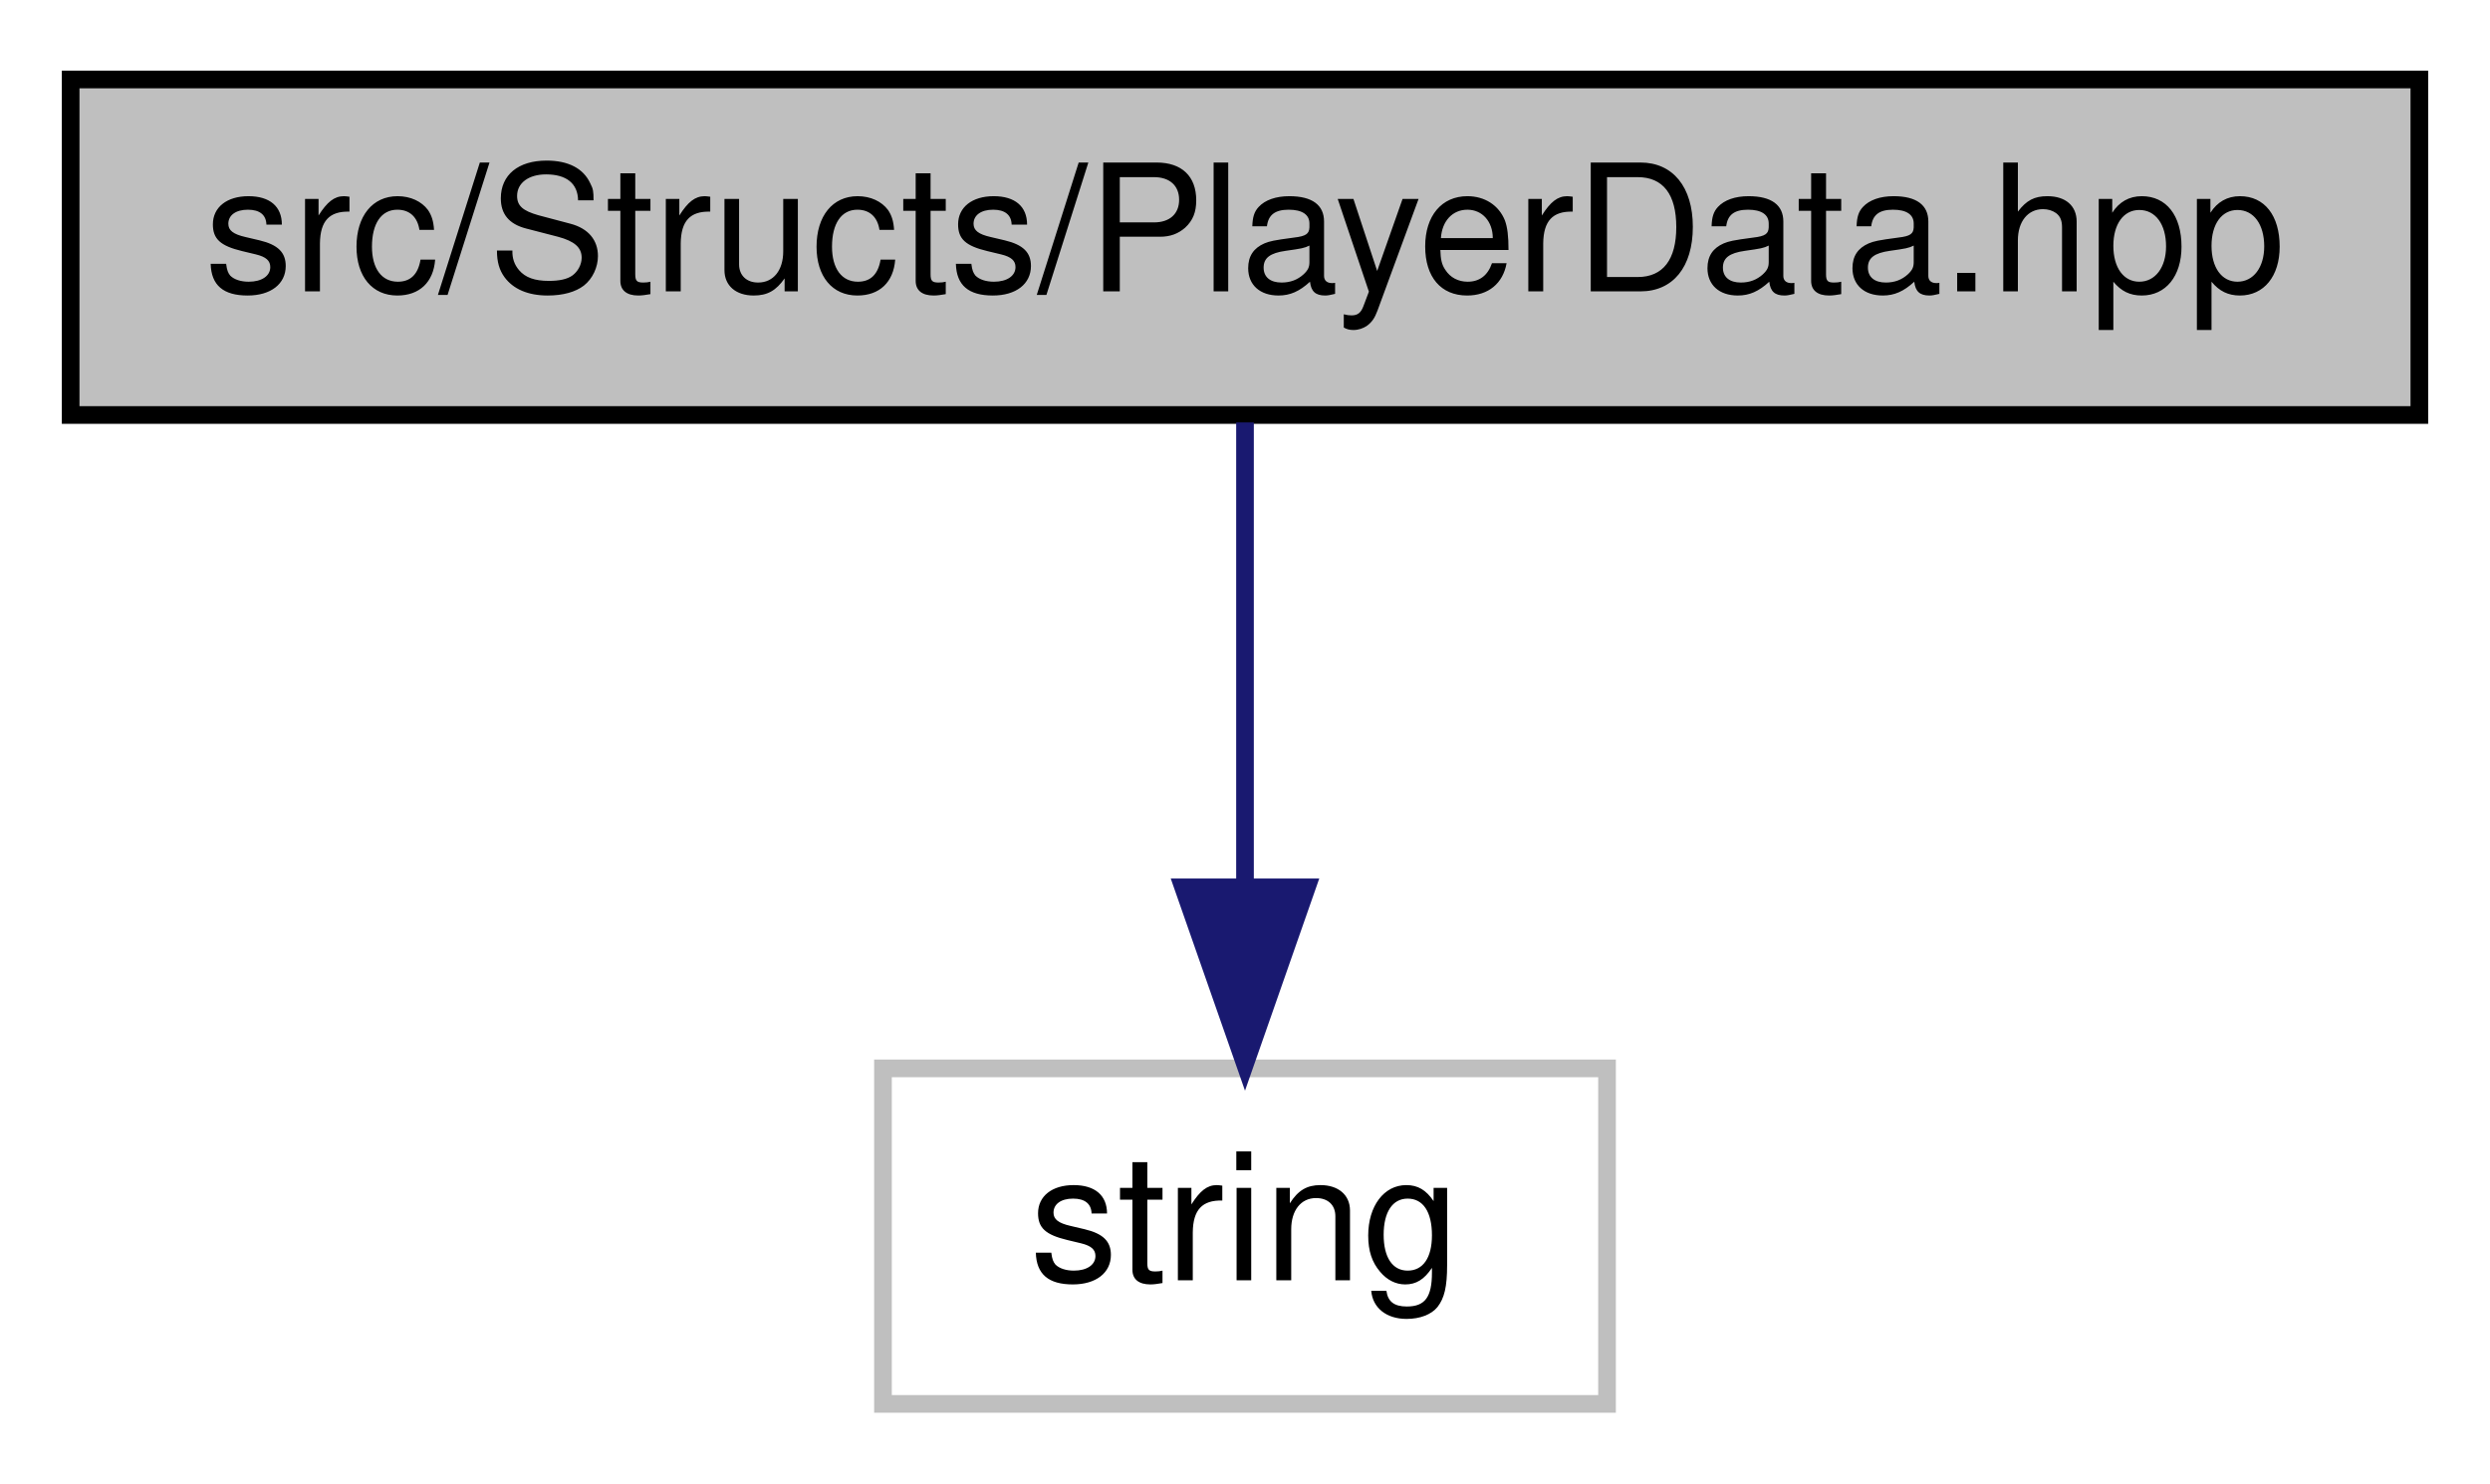
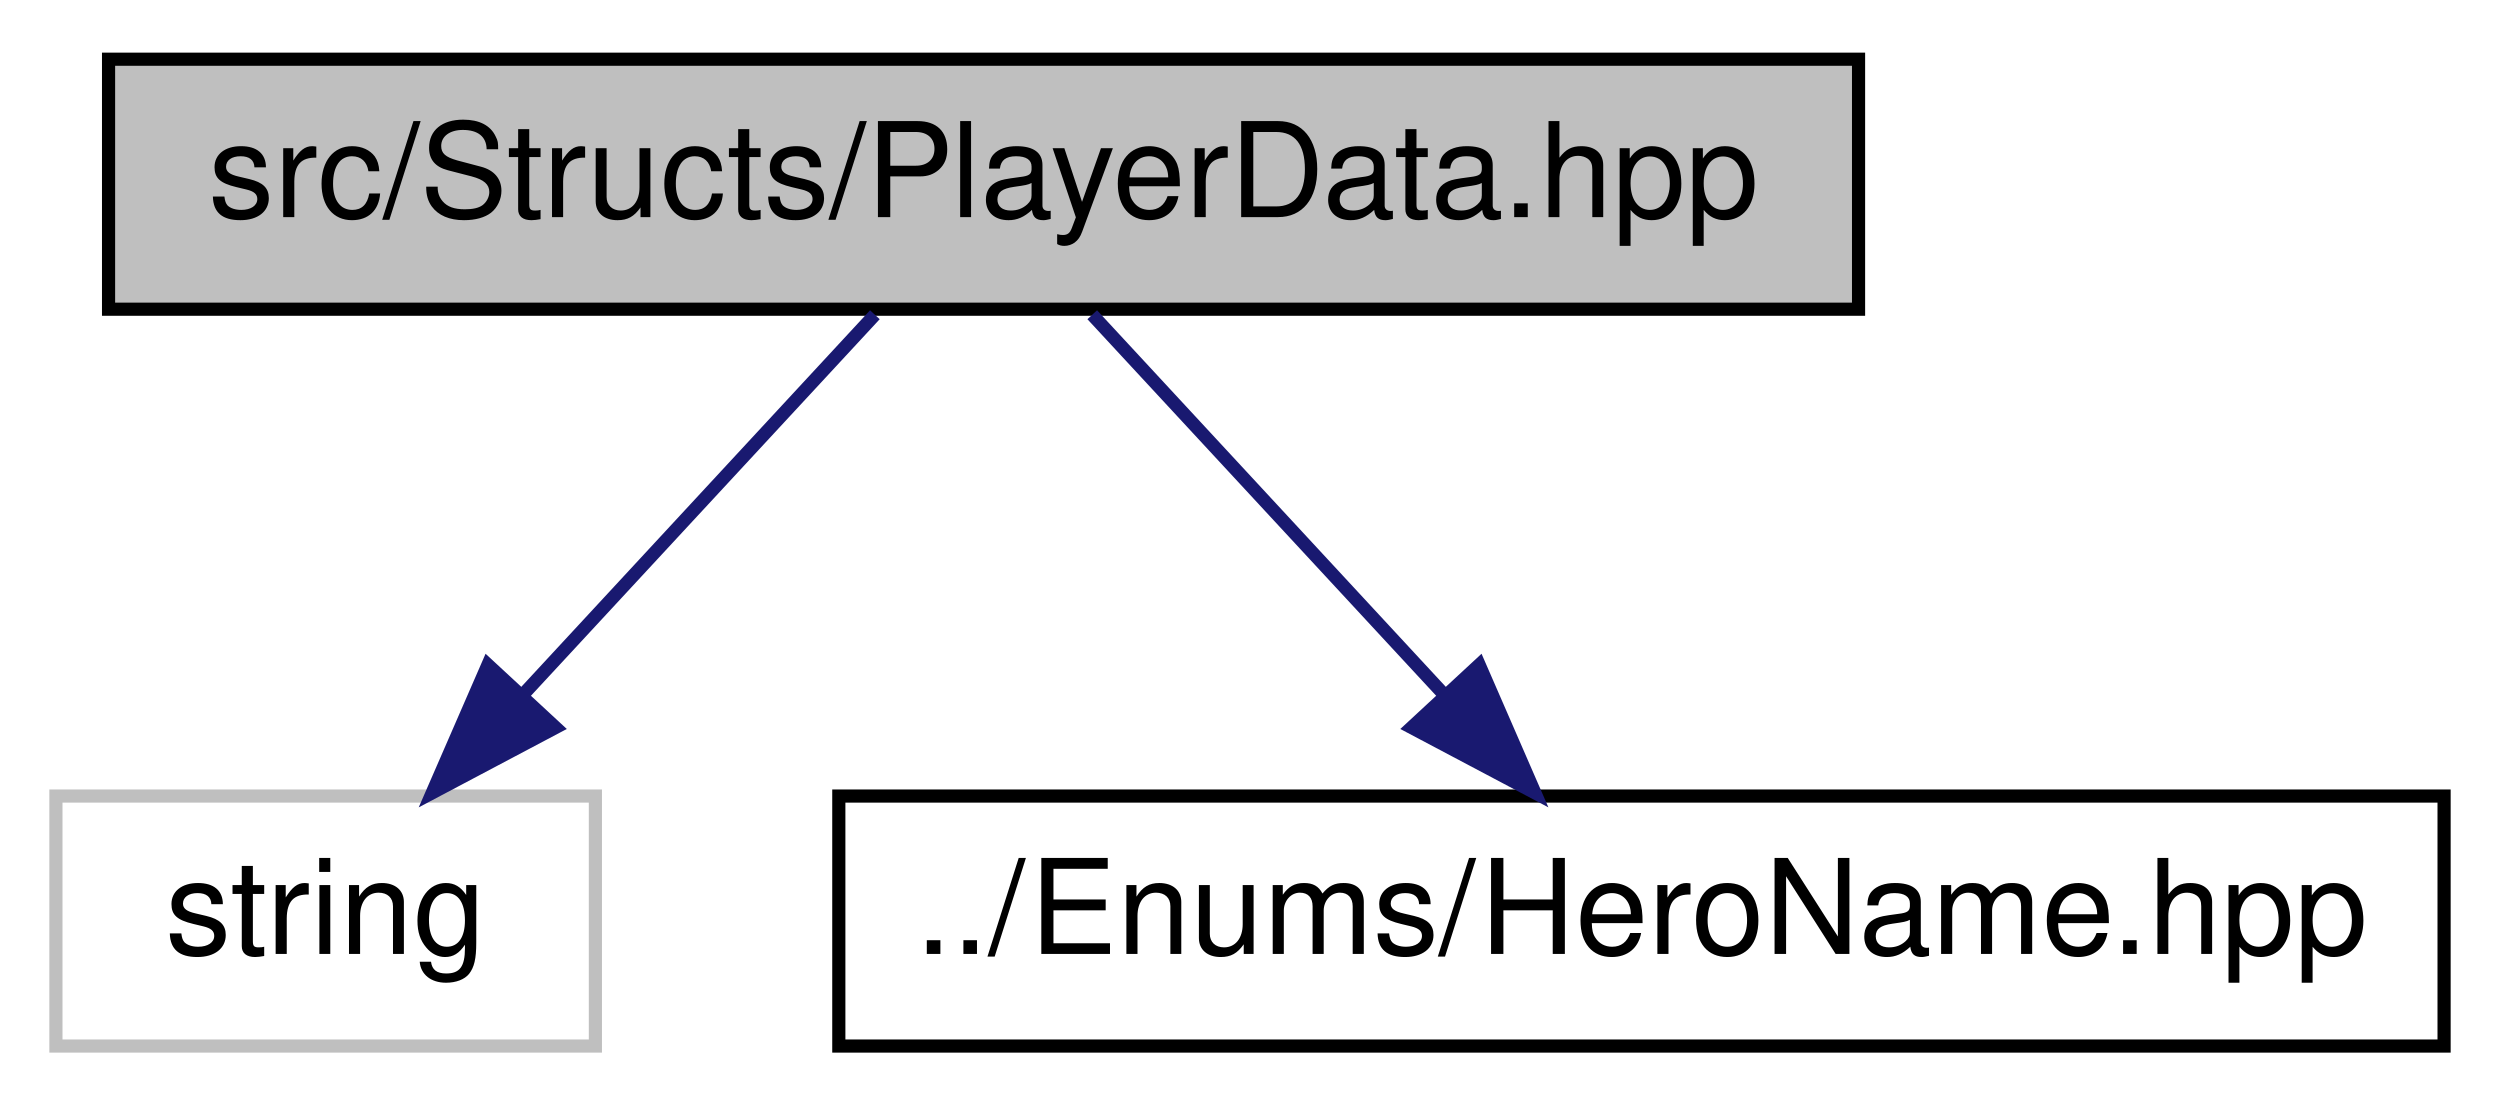
- <svg xmlns="http://www.w3.org/2000/svg" xmlns:xlink="http://www.w3.org/1999/xlink" width="141pt" height="84pt" viewBox="0.00 0.00 141.00 84.00">
+ <svg xmlns="http://www.w3.org/2000/svg" xmlns:xlink="http://www.w3.org/1999/xlink" width="190pt" height="84pt" viewBox="0.00 0.00 189.50 84.00">
  <g id="graph0" class="graph" transform="scale(1 1) rotate(0) translate(4 80)">
    <g id="node1" class="node">
      <g id="a_node1">
        <a xlink:title=" ">
-           <polygon fill="#bfbfbf" stroke="black" points="0,-56.5 0,-75.5 133,-75.5 133,-56.5 0,-56.5" />
-           <text text-anchor="middle" x="66.5" y="-63.5" font-family="Helvetica,sans-Serif" font-size="10.00">src/Structs/PlayerData.hpp</text>
+           <polygon fill="#bfbfbf" stroke="black" points="4,-56.5 4,-75.5 137,-75.5 137,-56.5 4,-56.5" />
+           <text text-anchor="middle" x="70.5" y="-63.5" font-family="Helvetica,sans-Serif" font-size="10.00">src/Structs/PlayerData.hpp</text>
        </a>
      </g>
    </g>
    <g id="node2" class="node">
      <g id="a_node2">
        <a xlink:title=" ">
-           <polygon fill="none" stroke="#bfbfbf" points="46,-0.5 46,-19.5 87,-19.5 87,-0.5 46,-0.5" />
-           <text text-anchor="middle" x="66.5" y="-7.5" font-family="Helvetica,sans-Serif" font-size="10.00">string</text>
+           <polygon fill="none" stroke="#bfbfbf" points="0,-0.5 0,-19.5 41,-19.5 41,-0.5 0,-0.5" />
+           <text text-anchor="middle" x="20.5" y="-7.5" font-family="Helvetica,sans-Serif" font-size="10.00">string</text>
        </a>
      </g>
    </g>
    <g id="edge1" class="edge">
-       <path fill="none" stroke="midnightblue" d="M66.5,-56.08C66.5,-49.01 66.5,-38.86 66.5,-29.99" />
-       <polygon fill="midnightblue" stroke="midnightblue" points="70,-29.75 66.5,-19.75 63,-29.75 70,-29.75" />
+       <path fill="none" stroke="midnightblue" d="M62.24,-56.08C55.04,-48.3 44.39,-36.8 35.65,-27.37" />
+       <polygon fill="midnightblue" stroke="midnightblue" points="37.97,-24.71 28.6,-19.75 32.83,-29.47 37.97,-24.71" />
+     </g>
+     <g id="node3" class="node">
+       <g id="a_node3">
+         <a xlink:href="HeroName_8hpp.html" target="_top" xlink:title=" ">
+           <polygon fill="none" stroke="black" points="59.5,-0.5 59.5,-19.5 181.5,-19.5 181.5,-0.5 59.5,-0.5" />
+           <text text-anchor="middle" x="120.5" y="-7.5" font-family="Helvetica,sans-Serif" font-size="10.00">../Enums/HeroName.hpp</text>
+         </a>
+       </g>
+     </g>
+     <g id="edge2" class="edge">
+       <path fill="none" stroke="midnightblue" d="M78.76,-56.08C85.96,-48.3 96.61,-36.8 105.35,-27.37" />
+       <polygon fill="midnightblue" stroke="midnightblue" points="108.17,-29.47 112.4,-19.75 103.03,-24.71 108.17,-29.47" />
    </g>
  </g>
</svg>
